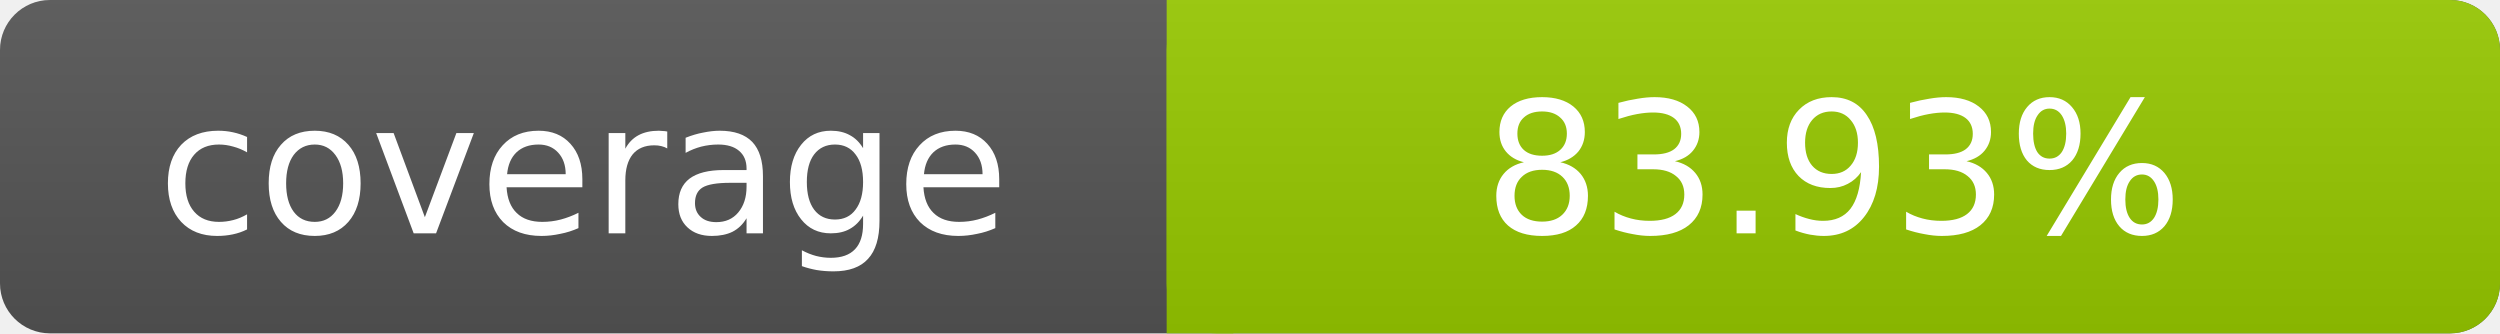
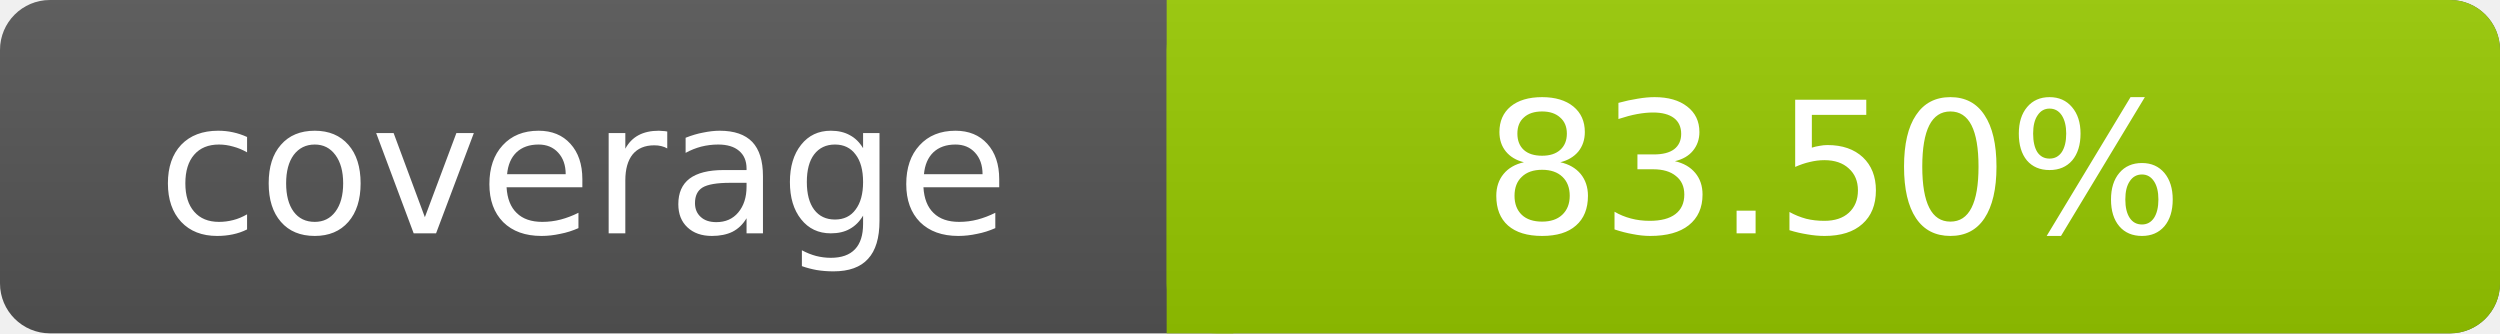
- <svg xmlns="http://www.w3.org/2000/svg" width="150" height="20" role="img" aria-label="coverage: 83.93%">
+ <svg xmlns="http://www.w3.org/2000/svg" width="150" height="20" role="img" aria-label="coverage: 83.5%">
  <linearGradient id="s" x2="0" y2="100%">
    <stop offset="0" stop-color="#bbb" stop-opacity=".1" />
    <stop offset="1" stop-opacity=".1" />
  </linearGradient>
  <rect rx="3" width="150" height="20" fill="#555" />
  <rect rx="3" x="70" width="80" height="20" fill="#97CA00" />
  <path fill="#97CA00" d="M70 0h4v20h-4z" />
  <rect rx="3" width="150" height="20" fill="url(#s)" />
  <g fill="#fff" text-anchor="middle" font-family="DejaVu Sans,Verdana,Geneva,sans-serif" font-size="11">
    <text x="35" y="14">coverage</text>
-     <text x="110" y="14">83.93%</text>
+     <text x="110" y="14">83.50%</text>
  </g>
</svg>
